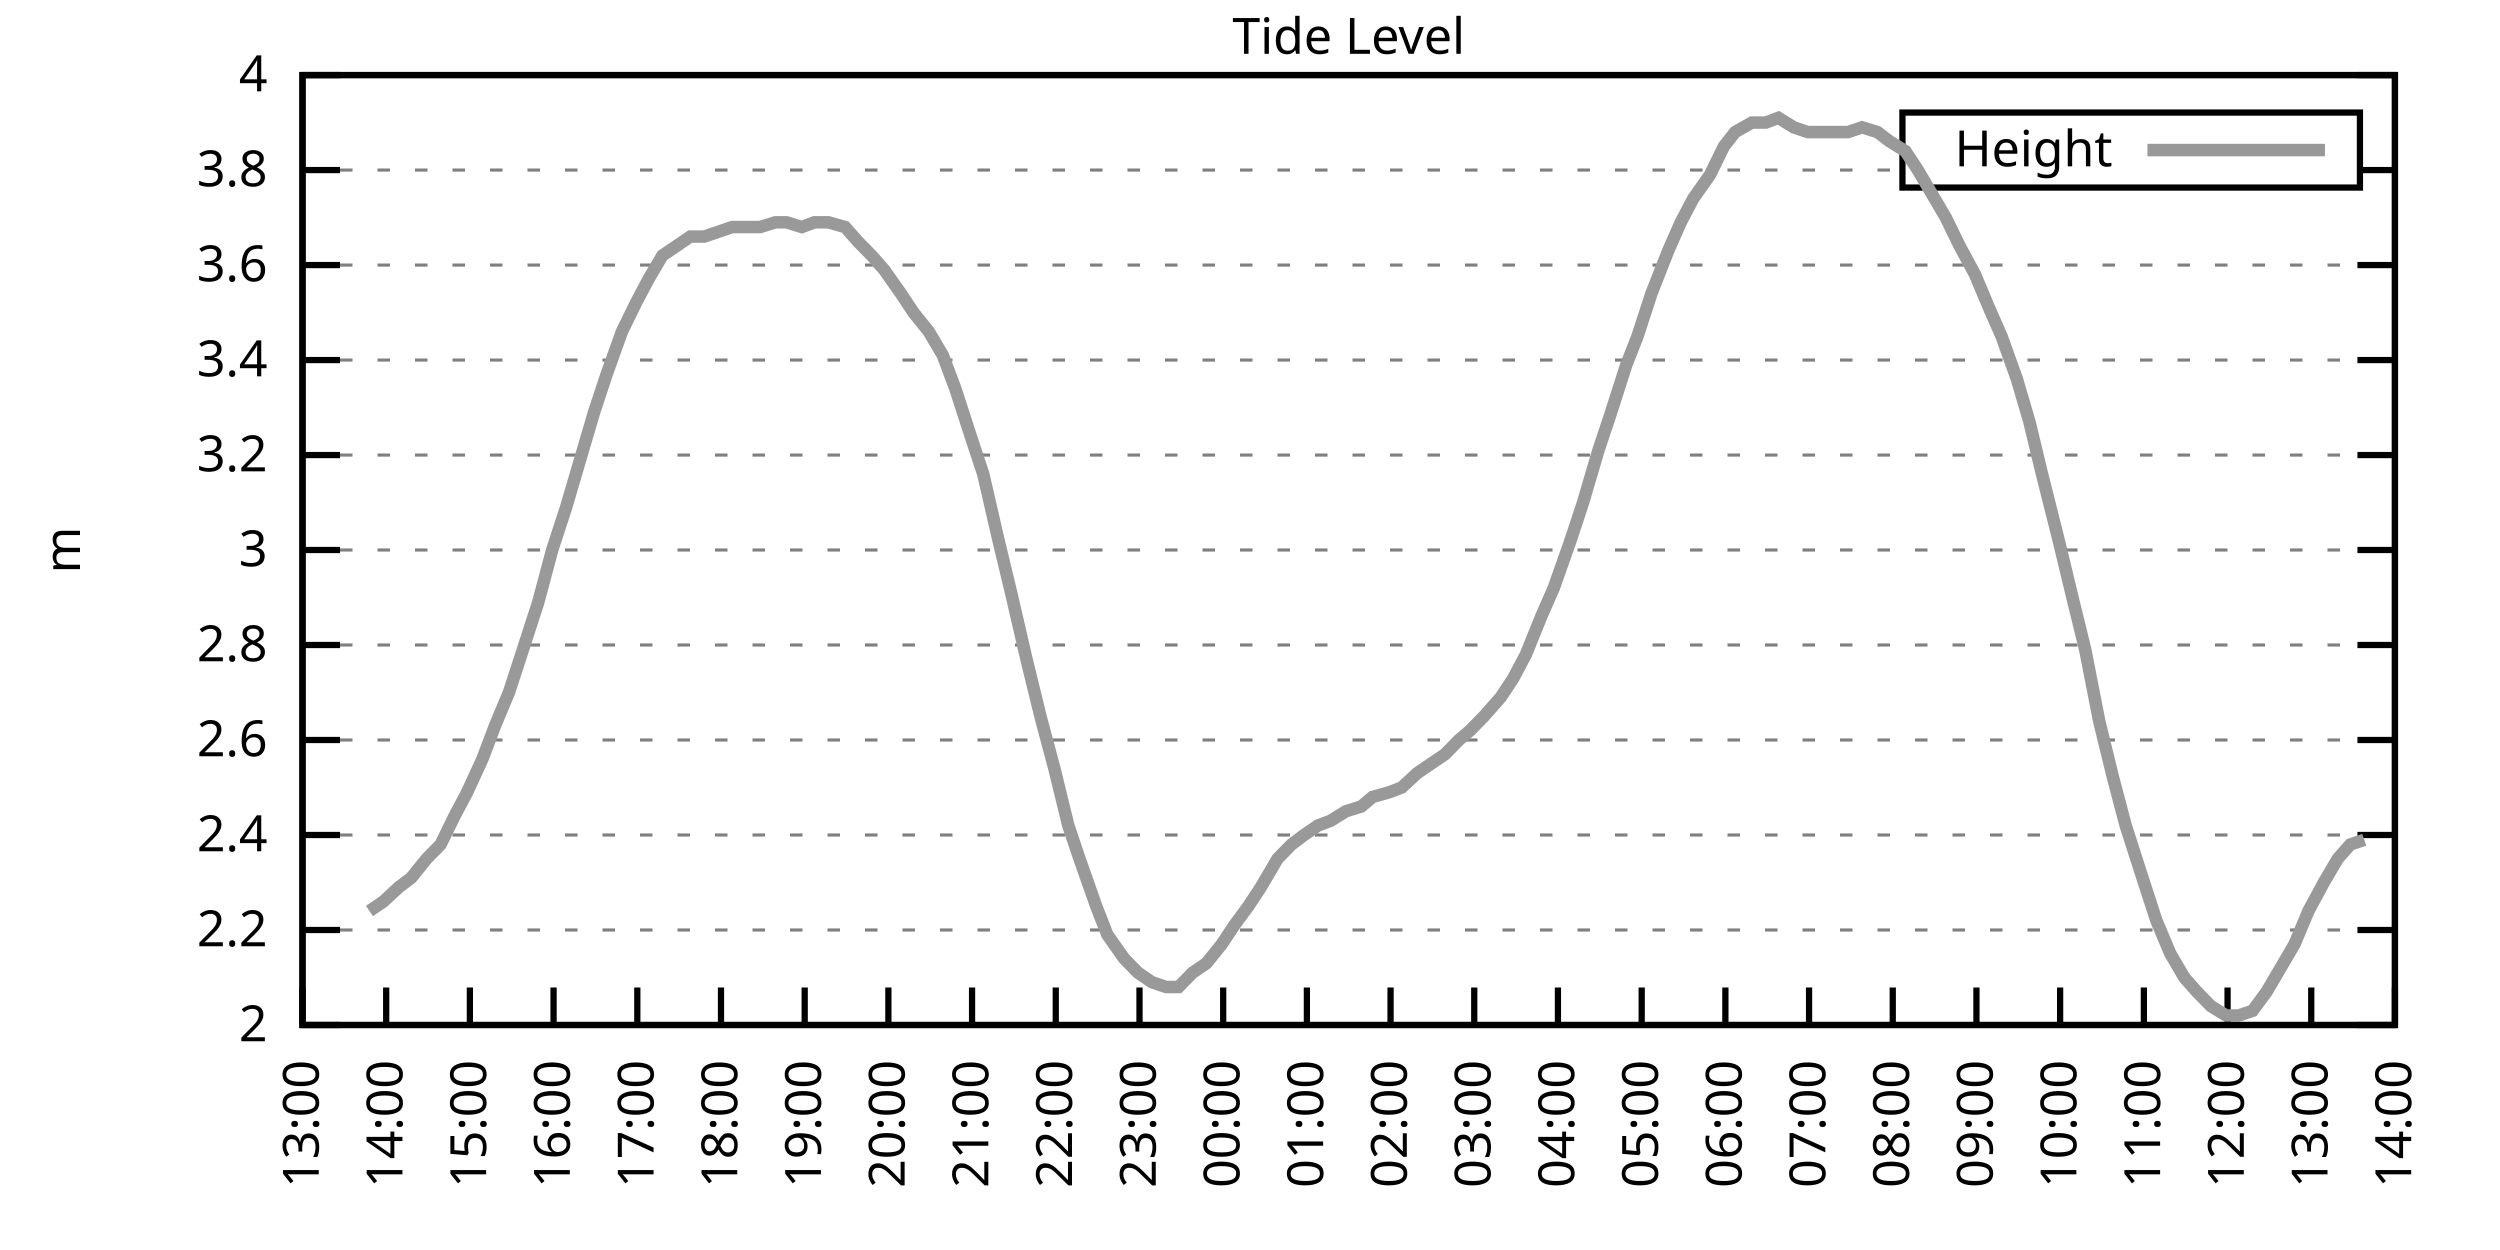
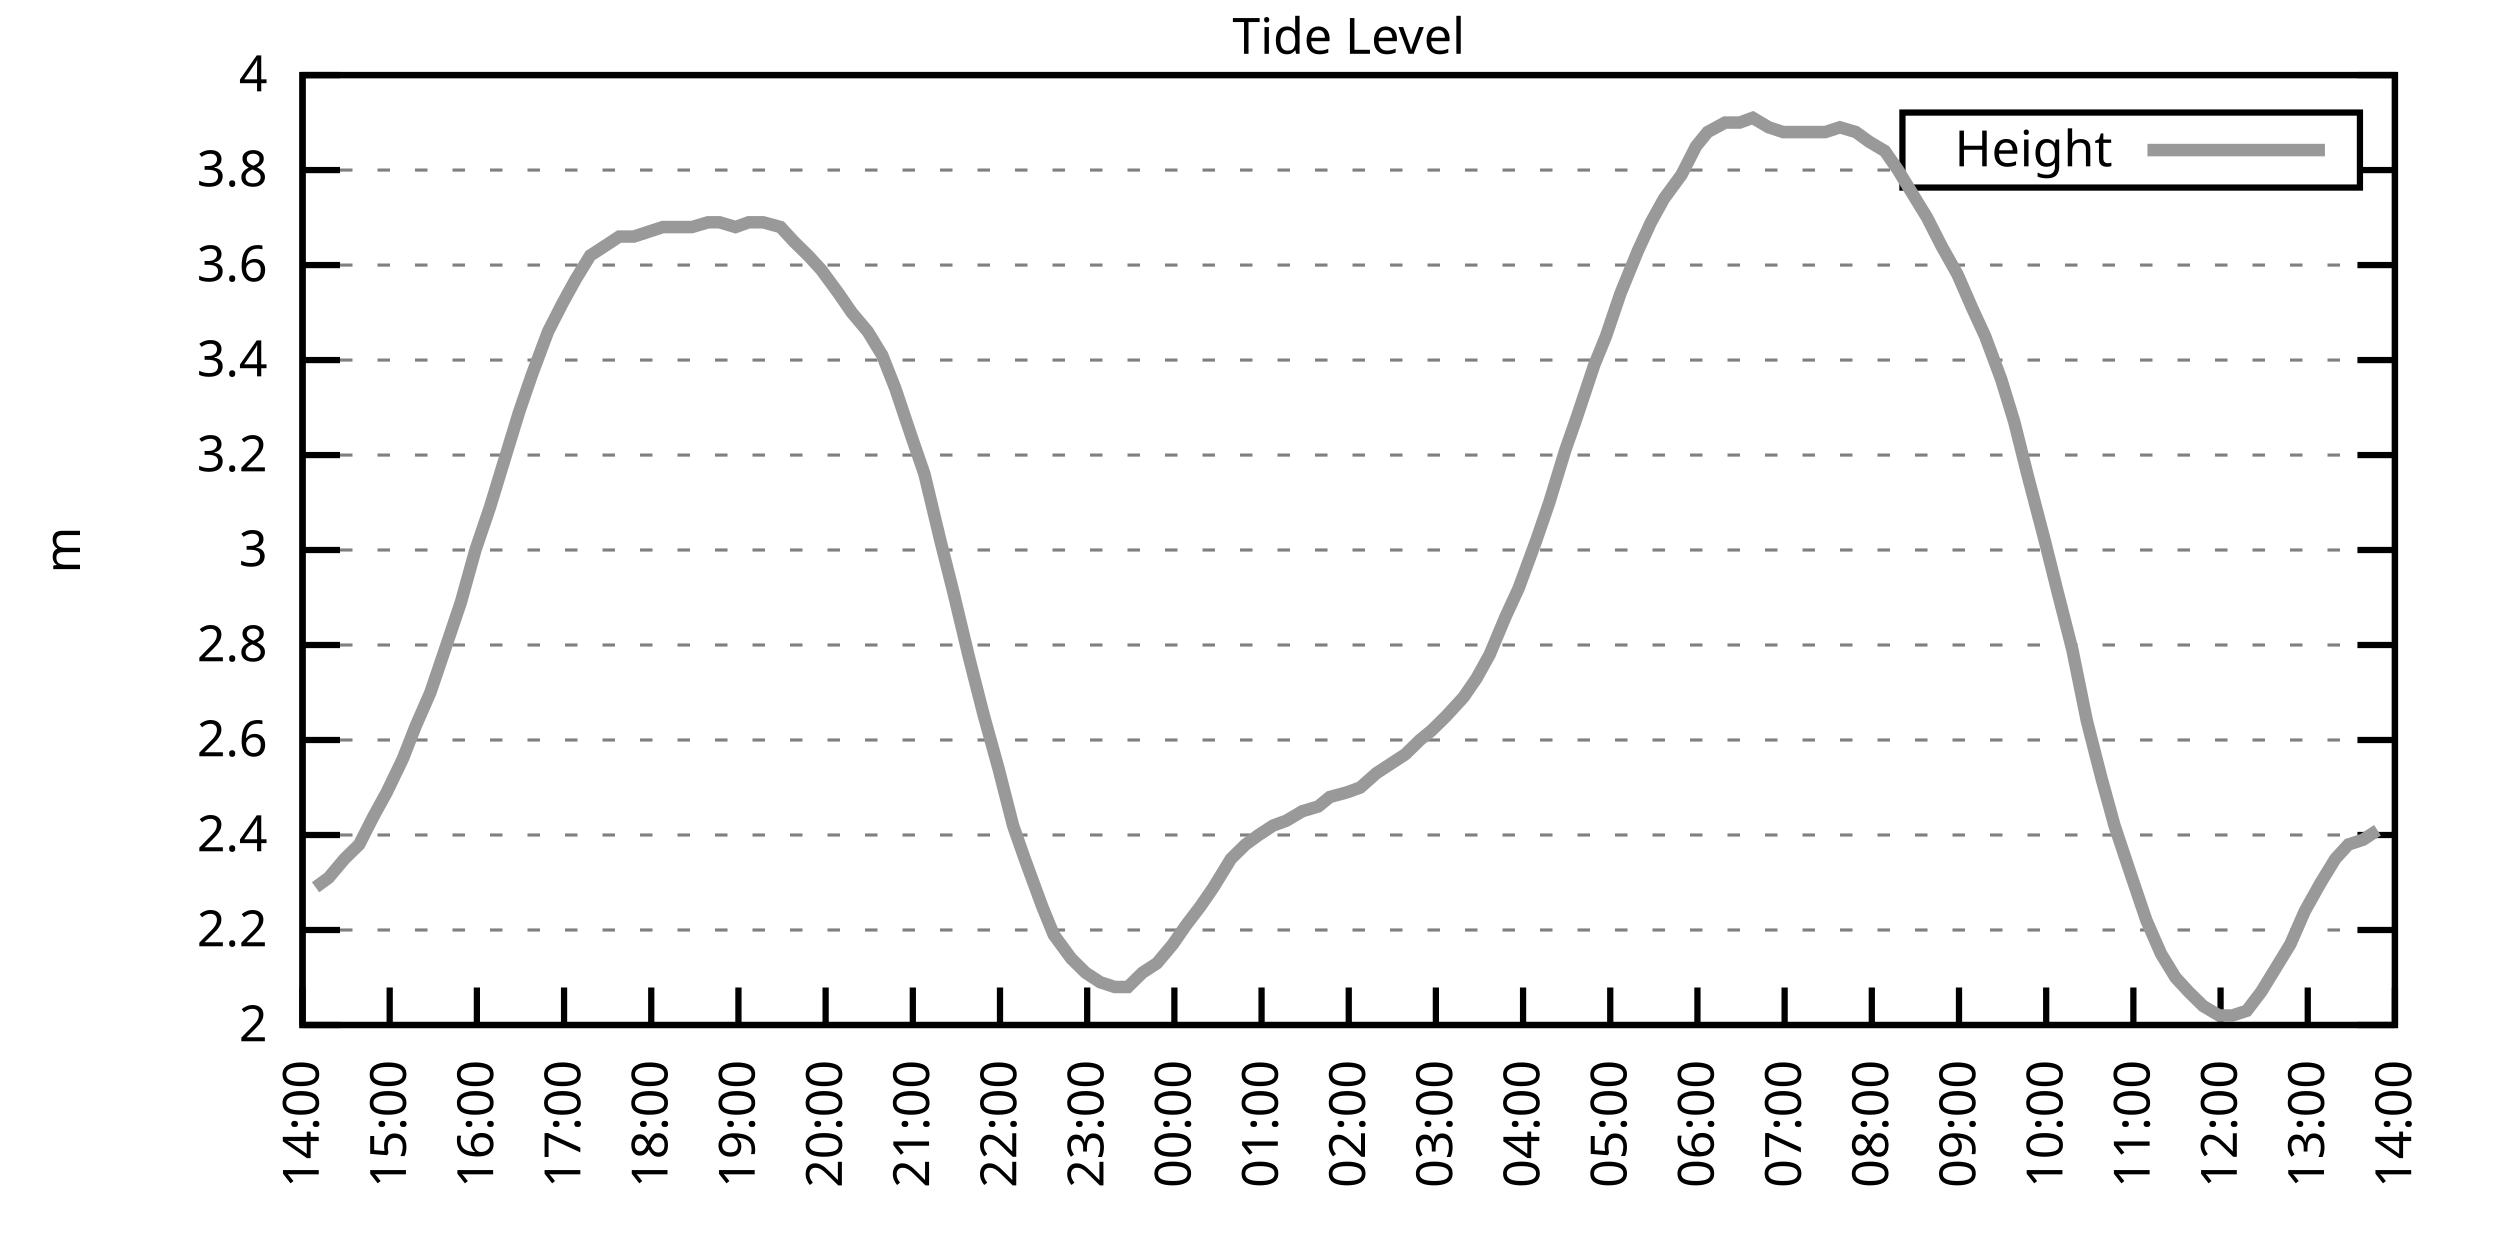
<svg xmlns="http://www.w3.org/2000/svg" xmlns:xlink="http://www.w3.org/1999/xlink" width="400" height="200" viewBox="0 0 400 200">
  <g id="gnuplot_canvas">
    <rect x="0" y="0" width="400" height="200" fill="none" />
    <defs>
      <circle id="gpDot" r="0.5" stroke-width="0.5" stroke="currentColor" />
      <path id="gpPt0" stroke-width="0.333" stroke="currentColor" d="M-1,0 h2 M0,-1 v2" />
      <path id="gpPt1" stroke-width="0.333" stroke="currentColor" d="M-1,-1 L1,1 M1,-1 L-1,1" />
      <path id="gpPt2" stroke-width="0.333" stroke="currentColor" d="M-1,0 L1,0 M0,-1 L0,1 M-1,-1 L1,1 M-1,1 L1,-1" />
      <rect id="gpPt3" stroke-width="0.333" stroke="currentColor" x="-1" y="-1" width="2" height="2" />
      <rect id="gpPt4" stroke-width="0.333" stroke="currentColor" fill="currentColor" x="-1" y="-1" width="2" height="2" />
      <circle id="gpPt5" stroke-width="0.333" stroke="currentColor" cx="0" cy="0" r="1" />
      <use xlink:href="#gpPt5" id="gpPt6" fill="currentColor" stroke="none" />
      <path id="gpPt7" stroke-width="0.333" stroke="currentColor" d="M0,-1.33 L-1.33,0.67 L1.33,0.67 z" />
      <use xlink:href="#gpPt7" id="gpPt8" fill="currentColor" stroke="none" />
      <use xlink:href="#gpPt7" id="gpPt9" stroke="currentColor" transform="rotate(180)" />
      <use xlink:href="#gpPt9" id="gpPt10" fill="currentColor" stroke="none" />
      <use xlink:href="#gpPt3" id="gpPt11" stroke="currentColor" transform="rotate(45)" />
      <use xlink:href="#gpPt11" id="gpPt12" fill="currentColor" stroke="none" />
      <path id="gpPt13" stroke-width="0.333" stroke="currentColor" d="M0,1.330 L1.265,0.411 L0.782,-1.067 L-0.782,-1.076 L-1.265,0.411 z" />
      <use xlink:href="#gpPt13" id="gpPt14" fill="currentColor" stroke="none" />
      <filter id="textbox" filterUnits="objectBoundingBox" x="0" y="0" height="1" width="1">
        <feFlood flood-color="white" flood-opacity="1" result="bgnd" />
        <feComposite in="SourceGraphic" in2="bgnd" operator="atop" />
      </filter>
      <filter id="greybox" filterUnits="objectBoundingBox" x="0" y="0" height="1" width="1">
        <feFlood flood-color="lightgrey" flood-opacity="1" result="grey" />
        <feComposite in="SourceGraphic" in2="grey" operator="atop" />
      </filter>
    </defs>
    <g fill="none" color="white" stroke="currentColor" stroke-width="1.00" stroke-linecap="butt" stroke-linejoin="miter">
</g>
    <g fill="none" color="black" stroke="currentColor" stroke-width="1.00" stroke-linecap="butt" stroke-linejoin="miter">
      <g stroke="none" shape-rendering="crispEdges">
        <polygon fill="rgb(255, 255, 255)" points="48.40,164.00 383.18,164.00 383.18,12.02 48.40,12.02 " />
      </g>
    </g>
    <g fill="none" color="black" stroke="currentColor" stroke-width="1.00" stroke-linecap="butt" stroke-linejoin="miter">
</g>
    <g fill="none" color="black" stroke="black" stroke-width="0.50" stroke-linecap="butt" stroke-linejoin="miter">
</g>
    <g fill="none" color="gray" stroke="currentColor" stroke-width="0.50" stroke-linecap="butt" stroke-linejoin="miter">
      <path stroke="gray" stroke-dasharray="2,4" class="gridline" d="M48.40,164.00 L383.19,164.00  " />
    </g>
    <g fill="none" color="gray" stroke="gray" stroke-width="1.00" stroke-linecap="butt" stroke-linejoin="miter">
</g>
    <g fill="none" color="black" stroke="currentColor" stroke-width="1.00" stroke-linecap="butt" stroke-linejoin="miter">
      <path stroke="black" d="M48.40,164.00 L54.40,164.00 M383.19,164.00 L377.19,164.00  " />
      <g transform="translate(42.80,166.60)" stroke="none" fill="black" font-family="Sans" font-size="8.00" text-anchor="end">
        <text>
          <tspan font-family="Sans"> 2</tspan>
        </text>
      </g>
    </g>
    <g fill="none" color="black" stroke="currentColor" stroke-width="1.00" stroke-linecap="butt" stroke-linejoin="miter">
</g>
    <g fill="none" color="black" stroke="black" stroke-width="0.50" stroke-linecap="butt" stroke-linejoin="miter">
</g>
    <g fill="none" color="gray" stroke="currentColor" stroke-width="0.50" stroke-linecap="butt" stroke-linejoin="miter">
      <path stroke="gray" stroke-dasharray="2,4" class="gridline" d="M48.40,148.80 L383.19,148.80  " />
    </g>
    <g fill="none" color="gray" stroke="gray" stroke-width="1.00" stroke-linecap="butt" stroke-linejoin="miter">
</g>
    <g fill="none" color="black" stroke="currentColor" stroke-width="1.00" stroke-linecap="butt" stroke-linejoin="miter">
      <path stroke="black" d="M48.40,148.80 L54.40,148.80 M383.19,148.80 L377.19,148.80  " />
      <g transform="translate(42.80,151.40)" stroke="none" fill="black" font-family="Sans" font-size="8.00" text-anchor="end">
        <text>
          <tspan font-family="Sans"> 2.2</tspan>
        </text>
      </g>
    </g>
    <g fill="none" color="black" stroke="currentColor" stroke-width="1.00" stroke-linecap="butt" stroke-linejoin="miter">
</g>
    <g fill="none" color="black" stroke="black" stroke-width="0.50" stroke-linecap="butt" stroke-linejoin="miter">
</g>
    <g fill="none" color="gray" stroke="currentColor" stroke-width="0.50" stroke-linecap="butt" stroke-linejoin="miter">
      <path stroke="gray" stroke-dasharray="2,4" class="gridline" d="M48.40,133.60 L383.19,133.60  " />
    </g>
    <g fill="none" color="gray" stroke="gray" stroke-width="1.00" stroke-linecap="butt" stroke-linejoin="miter">
</g>
    <g fill="none" color="black" stroke="currentColor" stroke-width="1.00" stroke-linecap="butt" stroke-linejoin="miter">
      <path stroke="black" d="M48.40,133.60 L54.40,133.60 M383.19,133.60 L377.19,133.60  " />
      <g transform="translate(42.80,136.20)" stroke="none" fill="black" font-family="Sans" font-size="8.00" text-anchor="end">
        <text>
          <tspan font-family="Sans"> 2.4</tspan>
        </text>
      </g>
    </g>
    <g fill="none" color="black" stroke="currentColor" stroke-width="1.00" stroke-linecap="butt" stroke-linejoin="miter">
</g>
    <g fill="none" color="black" stroke="black" stroke-width="0.50" stroke-linecap="butt" stroke-linejoin="miter">
</g>
    <g fill="none" color="gray" stroke="currentColor" stroke-width="0.50" stroke-linecap="butt" stroke-linejoin="miter">
      <path stroke="gray" stroke-dasharray="2,4" class="gridline" d="M48.40,118.40 L383.19,118.40  " />
    </g>
    <g fill="none" color="gray" stroke="gray" stroke-width="1.00" stroke-linecap="butt" stroke-linejoin="miter">
</g>
    <g fill="none" color="black" stroke="currentColor" stroke-width="1.00" stroke-linecap="butt" stroke-linejoin="miter">
      <path stroke="black" d="M48.40,118.40 L54.40,118.40 M383.19,118.40 L377.19,118.40  " />
      <g transform="translate(42.80,121.00)" stroke="none" fill="black" font-family="Sans" font-size="8.00" text-anchor="end">
        <text>
          <tspan font-family="Sans"> 2.6</tspan>
        </text>
      </g>
    </g>
    <g fill="none" color="black" stroke="currentColor" stroke-width="1.00" stroke-linecap="butt" stroke-linejoin="miter">
</g>
    <g fill="none" color="black" stroke="black" stroke-width="0.50" stroke-linecap="butt" stroke-linejoin="miter">
</g>
    <g fill="none" color="gray" stroke="currentColor" stroke-width="0.50" stroke-linecap="butt" stroke-linejoin="miter">
      <path stroke="gray" stroke-dasharray="2,4" class="gridline" d="M48.40,103.20 L383.19,103.20  " />
    </g>
    <g fill="none" color="gray" stroke="gray" stroke-width="1.00" stroke-linecap="butt" stroke-linejoin="miter">
</g>
    <g fill="none" color="black" stroke="currentColor" stroke-width="1.00" stroke-linecap="butt" stroke-linejoin="miter">
      <path stroke="black" d="M48.40,103.20 L54.40,103.20 M383.19,103.20 L377.19,103.20  " />
      <g transform="translate(42.80,105.80)" stroke="none" fill="black" font-family="Sans" font-size="8.00" text-anchor="end">
        <text>
          <tspan font-family="Sans"> 2.8</tspan>
        </text>
      </g>
    </g>
    <g fill="none" color="black" stroke="currentColor" stroke-width="1.00" stroke-linecap="butt" stroke-linejoin="miter">
</g>
    <g fill="none" color="black" stroke="black" stroke-width="0.50" stroke-linecap="butt" stroke-linejoin="miter">
</g>
    <g fill="none" color="gray" stroke="currentColor" stroke-width="0.50" stroke-linecap="butt" stroke-linejoin="miter">
      <path stroke="gray" stroke-dasharray="2,4" class="gridline" d="M48.40,88.00 L383.19,88.00  " />
    </g>
    <g fill="none" color="gray" stroke="gray" stroke-width="1.00" stroke-linecap="butt" stroke-linejoin="miter">
</g>
    <g fill="none" color="black" stroke="currentColor" stroke-width="1.00" stroke-linecap="butt" stroke-linejoin="miter">
      <path stroke="black" d="M48.40,88.00 L54.40,88.00 M383.19,88.00 L377.19,88.00  " />
      <g transform="translate(42.80,90.60)" stroke="none" fill="black" font-family="Sans" font-size="8.00" text-anchor="end">
        <text>
          <tspan font-family="Sans"> 3</tspan>
        </text>
      </g>
    </g>
    <g fill="none" color="black" stroke="currentColor" stroke-width="1.00" stroke-linecap="butt" stroke-linejoin="miter">
</g>
    <g fill="none" color="black" stroke="black" stroke-width="0.50" stroke-linecap="butt" stroke-linejoin="miter">
</g>
    <g fill="none" color="gray" stroke="currentColor" stroke-width="0.50" stroke-linecap="butt" stroke-linejoin="miter">
      <path stroke="gray" stroke-dasharray="2,4" class="gridline" d="M48.40,72.81 L383.19,72.81  " />
    </g>
    <g fill="none" color="gray" stroke="gray" stroke-width="1.00" stroke-linecap="butt" stroke-linejoin="miter">
</g>
    <g fill="none" color="black" stroke="currentColor" stroke-width="1.00" stroke-linecap="butt" stroke-linejoin="miter">
      <path stroke="black" d="M48.40,72.81 L54.40,72.81 M383.19,72.81 L377.19,72.81  " />
      <g transform="translate(42.80,75.41)" stroke="none" fill="black" font-family="Sans" font-size="8.00" text-anchor="end">
        <text>
          <tspan font-family="Sans"> 3.2</tspan>
        </text>
      </g>
    </g>
    <g fill="none" color="black" stroke="currentColor" stroke-width="1.00" stroke-linecap="butt" stroke-linejoin="miter">
</g>
    <g fill="none" color="black" stroke="black" stroke-width="0.50" stroke-linecap="butt" stroke-linejoin="miter">
</g>
    <g fill="none" color="gray" stroke="currentColor" stroke-width="0.50" stroke-linecap="butt" stroke-linejoin="miter">
      <path stroke="gray" stroke-dasharray="2,4" class="gridline" d="M48.40,57.61 L383.19,57.61  " />
    </g>
    <g fill="none" color="gray" stroke="gray" stroke-width="1.00" stroke-linecap="butt" stroke-linejoin="miter">
</g>
    <g fill="none" color="black" stroke="currentColor" stroke-width="1.00" stroke-linecap="butt" stroke-linejoin="miter">
      <path stroke="black" d="M48.40,57.61 L54.40,57.61 M383.19,57.61 L377.19,57.61  " />
      <g transform="translate(42.80,60.21)" stroke="none" fill="black" font-family="Sans" font-size="8.00" text-anchor="end">
        <text>
          <tspan font-family="Sans"> 3.4</tspan>
        </text>
      </g>
    </g>
    <g fill="none" color="black" stroke="currentColor" stroke-width="1.00" stroke-linecap="butt" stroke-linejoin="miter">
</g>
    <g fill="none" color="black" stroke="black" stroke-width="0.50" stroke-linecap="butt" stroke-linejoin="miter">
</g>
    <g fill="none" color="gray" stroke="currentColor" stroke-width="0.50" stroke-linecap="butt" stroke-linejoin="miter">
      <path stroke="gray" stroke-dasharray="2,4" class="gridline" d="M48.40,42.41 L383.19,42.41  " />
    </g>
    <g fill="none" color="gray" stroke="gray" stroke-width="1.00" stroke-linecap="butt" stroke-linejoin="miter">
</g>
    <g fill="none" color="black" stroke="currentColor" stroke-width="1.00" stroke-linecap="butt" stroke-linejoin="miter">
      <path stroke="black" d="M48.40,42.41 L54.40,42.41 M383.19,42.41 L377.19,42.41  " />
      <g transform="translate(42.80,45.01)" stroke="none" fill="black" font-family="Sans" font-size="8.00" text-anchor="end">
        <text>
          <tspan font-family="Sans"> 3.6</tspan>
        </text>
      </g>
    </g>
    <g fill="none" color="black" stroke="currentColor" stroke-width="1.00" stroke-linecap="butt" stroke-linejoin="miter">
</g>
    <g fill="none" color="black" stroke="black" stroke-width="0.50" stroke-linecap="butt" stroke-linejoin="miter">
</g>
    <g fill="none" color="gray" stroke="currentColor" stroke-width="0.50" stroke-linecap="butt" stroke-linejoin="miter">
      <path stroke="gray" stroke-dasharray="2,4" class="gridline" d="M48.40,27.21 L304.39,27.21 M377.59,27.21 L383.19,27.21  " />
    </g>
    <g fill="none" color="gray" stroke="gray" stroke-width="1.00" stroke-linecap="butt" stroke-linejoin="miter">
</g>
    <g fill="none" color="black" stroke="currentColor" stroke-width="1.00" stroke-linecap="butt" stroke-linejoin="miter">
      <path stroke="black" d="M48.40,27.21 L54.40,27.21 M383.19,27.21 L377.19,27.21  " />
      <g transform="translate(42.80,29.81)" stroke="none" fill="black" font-family="Sans" font-size="8.00" text-anchor="end">
        <text>
          <tspan font-family="Sans"> 3.8</tspan>
        </text>
      </g>
    </g>
    <g fill="none" color="black" stroke="currentColor" stroke-width="1.00" stroke-linecap="butt" stroke-linejoin="miter">
</g>
    <g fill="none" color="black" stroke="black" stroke-width="0.50" stroke-linecap="butt" stroke-linejoin="miter">
</g>
    <g fill="none" color="gray" stroke="currentColor" stroke-width="0.50" stroke-linecap="butt" stroke-linejoin="miter">
      <path stroke="gray" stroke-dasharray="2,4" class="gridline" d="M48.40,12.01 L383.19,12.01  " />
    </g>
    <g fill="none" color="gray" stroke="gray" stroke-width="1.00" stroke-linecap="butt" stroke-linejoin="miter">
</g>
    <g fill="none" color="black" stroke="currentColor" stroke-width="1.00" stroke-linecap="butt" stroke-linejoin="miter">
      <path stroke="black" d="M48.40,12.01 L54.40,12.01 M383.19,12.01 L377.19,12.01  " />
      <g transform="translate(42.80,14.61)" stroke="none" fill="black" font-family="Sans" font-size="8.00" text-anchor="end">
        <text>
          <tspan font-family="Sans"> 4</tspan>
        </text>
      </g>
    </g>
    <g fill="none" color="black" stroke="currentColor" stroke-width="1.00" stroke-linecap="butt" stroke-linejoin="miter">
      <path stroke="black" d="M48.40,164.00 L48.40,158.00  " />
      <g transform="translate(51.00,169.60) rotate(270.00)" stroke="none" fill="black" font-family="Sans" font-size="8.00" text-anchor="end">
        <text>
-           <tspan font-family="Sans">13:00</tspan>
-         </text>
-       </g>
-     </g>
-     <g fill="none" color="black" stroke="currentColor" stroke-width="1.00" stroke-linecap="butt" stroke-linejoin="miter">
-       <path stroke="black" d="M61.79,164.00 L61.79,158.00  " />
-       <g transform="translate(64.39,169.60) rotate(270.00)" stroke="none" fill="black" font-family="Sans" font-size="8.00" text-anchor="end">
-         <text>
          <tspan font-family="Sans">14:00</tspan>
        </text>
      </g>
    </g>
    <g fill="none" color="black" stroke="currentColor" stroke-width="1.00" stroke-linecap="butt" stroke-linejoin="miter">
-       <path stroke="black" d="M75.18,164.00 L75.18,158.00  " />
-       <g transform="translate(77.78,169.60) rotate(270.00)" stroke="none" fill="black" font-family="Sans" font-size="8.00" text-anchor="end">
+       <path stroke="black" d="M62.35,164.00 L62.35,158.00  " />
+       <g transform="translate(64.95,169.60) rotate(270.00)" stroke="none" fill="black" font-family="Sans" font-size="8.00" text-anchor="end">
        <text>
          <tspan font-family="Sans">15:00</tspan>
        </text>
      </g>
    </g>
    <g fill="none" color="black" stroke="currentColor" stroke-width="1.00" stroke-linecap="butt" stroke-linejoin="miter">
-       <path stroke="black" d="M88.57,164.00 L88.57,158.00  " />
-       <g transform="translate(91.17,169.60) rotate(270.00)" stroke="none" fill="black" font-family="Sans" font-size="8.00" text-anchor="end">
+       <path stroke="black" d="M76.30,164.00 L76.30,158.00  " />
+       <g transform="translate(78.90,169.60) rotate(270.00)" stroke="none" fill="black" font-family="Sans" font-size="8.00" text-anchor="end">
        <text>
          <tspan font-family="Sans">16:00</tspan>
        </text>
      </g>
    </g>
    <g fill="none" color="black" stroke="currentColor" stroke-width="1.00" stroke-linecap="butt" stroke-linejoin="miter">
-       <path stroke="black" d="M101.97,164.00 L101.97,158.00  " />
-       <g transform="translate(104.57,169.60) rotate(270.00)" stroke="none" fill="black" font-family="Sans" font-size="8.00" text-anchor="end">
+       <path stroke="black" d="M90.25,164.00 L90.25,158.00  " />
+       <g transform="translate(92.85,169.60) rotate(270.00)" stroke="none" fill="black" font-family="Sans" font-size="8.00" text-anchor="end">
        <text>
          <tspan font-family="Sans">17:00</tspan>
        </text>
      </g>
    </g>
    <g fill="none" color="black" stroke="currentColor" stroke-width="1.00" stroke-linecap="butt" stroke-linejoin="miter">
-       <path stroke="black" d="M115.36,164.00 L115.36,158.00  " />
-       <g transform="translate(117.96,169.60) rotate(270.00)" stroke="none" fill="black" font-family="Sans" font-size="8.00" text-anchor="end">
+       <path stroke="black" d="M104.20,164.00 L104.20,158.00  " />
+       <g transform="translate(106.80,169.60) rotate(270.00)" stroke="none" fill="black" font-family="Sans" font-size="8.00" text-anchor="end">
        <text>
          <tspan font-family="Sans">18:00</tspan>
        </text>
      </g>
    </g>
    <g fill="none" color="black" stroke="currentColor" stroke-width="1.00" stroke-linecap="butt" stroke-linejoin="miter">
-       <path stroke="black" d="M128.75,164.00 L128.75,158.00  " />
-       <g transform="translate(131.35,169.60) rotate(270.00)" stroke="none" fill="black" font-family="Sans" font-size="8.00" text-anchor="end">
+       <path stroke="black" d="M118.15,164.00 L118.15,158.00  " />
+       <g transform="translate(120.75,169.60) rotate(270.00)" stroke="none" fill="black" font-family="Sans" font-size="8.00" text-anchor="end">
        <text>
          <tspan font-family="Sans">19:00</tspan>
        </text>
      </g>
    </g>
    <g fill="none" color="black" stroke="currentColor" stroke-width="1.00" stroke-linecap="butt" stroke-linejoin="miter">
-       <path stroke="black" d="M142.14,164.00 L142.14,158.00  " />
-       <g transform="translate(144.74,169.60) rotate(270.00)" stroke="none" fill="black" font-family="Sans" font-size="8.00" text-anchor="end">
+       <path stroke="black" d="M132.10,164.00 L132.10,158.00  " />
+       <g transform="translate(134.70,169.60) rotate(270.00)" stroke="none" fill="black" font-family="Sans" font-size="8.00" text-anchor="end">
        <text>
          <tspan font-family="Sans">20:00</tspan>
        </text>
      </g>
    </g>
    <g fill="none" color="black" stroke="currentColor" stroke-width="1.00" stroke-linecap="butt" stroke-linejoin="miter">
-       <path stroke="black" d="M155.53,164.00 L155.53,158.00  " />
-       <g transform="translate(158.13,169.60) rotate(270.00)" stroke="none" fill="black" font-family="Sans" font-size="8.00" text-anchor="end">
+       <path stroke="black" d="M146.05,164.00 L146.05,158.00  " />
+       <g transform="translate(148.65,169.60) rotate(270.00)" stroke="none" fill="black" font-family="Sans" font-size="8.00" text-anchor="end">
        <text>
          <tspan font-family="Sans">21:00</tspan>
        </text>
      </g>
    </g>
    <g fill="none" color="black" stroke="currentColor" stroke-width="1.00" stroke-linecap="butt" stroke-linejoin="miter">
-       <path stroke="black" d="M168.92,164.00 L168.92,158.00  " />
-       <g transform="translate(171.52,169.60) rotate(270.00)" stroke="none" fill="black" font-family="Sans" font-size="8.00" text-anchor="end">
+       <path stroke="black" d="M160.00,164.00 L160.00,158.00  " />
+       <g transform="translate(162.60,169.60) rotate(270.00)" stroke="none" fill="black" font-family="Sans" font-size="8.00" text-anchor="end">
        <text>
          <tspan font-family="Sans">22:00</tspan>
        </text>
      </g>
    </g>
    <g fill="none" color="black" stroke="currentColor" stroke-width="1.00" stroke-linecap="butt" stroke-linejoin="miter">
-       <path stroke="black" d="M182.32,164.00 L182.32,158.00  " />
-       <g transform="translate(184.92,169.60) rotate(270.00)" stroke="none" fill="black" font-family="Sans" font-size="8.00" text-anchor="end">
+       <path stroke="black" d="M173.95,164.00 L173.95,158.00  " />
+       <g transform="translate(176.55,169.60) rotate(270.00)" stroke="none" fill="black" font-family="Sans" font-size="8.00" text-anchor="end">
        <text>
          <tspan font-family="Sans">23:00</tspan>
        </text>
      </g>
    </g>
    <g fill="none" color="black" stroke="currentColor" stroke-width="1.00" stroke-linecap="butt" stroke-linejoin="miter">
-       <path stroke="black" d="M195.71,164.00 L195.71,158.00  " />
-       <g transform="translate(198.31,169.60) rotate(270.00)" stroke="none" fill="black" font-family="Sans" font-size="8.00" text-anchor="end">
+       <path stroke="black" d="M187.90,164.00 L187.90,158.00  " />
+       <g transform="translate(190.50,169.60) rotate(270.00)" stroke="none" fill="black" font-family="Sans" font-size="8.00" text-anchor="end">
        <text>
          <tspan font-family="Sans">00:00</tspan>
        </text>
      </g>
    </g>
    <g fill="none" color="black" stroke="currentColor" stroke-width="1.00" stroke-linecap="butt" stroke-linejoin="miter">
-       <path stroke="black" d="M209.10,164.00 L209.10,158.00  " />
-       <g transform="translate(211.70,169.60) rotate(270.00)" stroke="none" fill="black" font-family="Sans" font-size="8.00" text-anchor="end">
+       <path stroke="black" d="M201.85,164.00 L201.85,158.00  " />
+       <g transform="translate(204.45,169.60) rotate(270.00)" stroke="none" fill="black" font-family="Sans" font-size="8.00" text-anchor="end">
        <text>
          <tspan font-family="Sans">01:00</tspan>
        </text>
      </g>
    </g>
    <g fill="none" color="black" stroke="currentColor" stroke-width="1.00" stroke-linecap="butt" stroke-linejoin="miter">
-       <path stroke="black" d="M222.49,164.00 L222.49,158.00  " />
-       <g transform="translate(225.09,169.60) rotate(270.00)" stroke="none" fill="black" font-family="Sans" font-size="8.00" text-anchor="end">
+       <path stroke="black" d="M215.80,164.00 L215.80,158.00  " />
+       <g transform="translate(218.40,169.60) rotate(270.00)" stroke="none" fill="black" font-family="Sans" font-size="8.00" text-anchor="end">
        <text>
          <tspan font-family="Sans">02:00</tspan>
        </text>
      </g>
    </g>
    <g fill="none" color="black" stroke="currentColor" stroke-width="1.00" stroke-linecap="butt" stroke-linejoin="miter">
-       <path stroke="black" d="M235.88,164.00 L235.88,158.00  " />
-       <g transform="translate(238.48,169.60) rotate(270.00)" stroke="none" fill="black" font-family="Sans" font-size="8.00" text-anchor="end">
+       <path stroke="black" d="M229.74,164.00 L229.74,158.00  " />
+       <g transform="translate(232.34,169.60) rotate(270.00)" stroke="none" fill="black" font-family="Sans" font-size="8.00" text-anchor="end">
        <text>
          <tspan font-family="Sans">03:00</tspan>
        </text>
      </g>
    </g>
    <g fill="none" color="black" stroke="currentColor" stroke-width="1.00" stroke-linecap="butt" stroke-linejoin="miter">
-       <path stroke="black" d="M249.27,164.00 L249.27,158.00  " />
-       <g transform="translate(251.87,169.60) rotate(270.00)" stroke="none" fill="black" font-family="Sans" font-size="8.00" text-anchor="end">
+       <path stroke="black" d="M243.69,164.00 L243.69,158.00  " />
+       <g transform="translate(246.29,169.60) rotate(270.00)" stroke="none" fill="black" font-family="Sans" font-size="8.00" text-anchor="end">
        <text>
          <tspan font-family="Sans">04:00</tspan>
        </text>
      </g>
    </g>
    <g fill="none" color="black" stroke="currentColor" stroke-width="1.00" stroke-linecap="butt" stroke-linejoin="miter">
-       <path stroke="black" d="M262.67,164.00 L262.67,158.00  " />
-       <g transform="translate(265.27,169.60) rotate(270.00)" stroke="none" fill="black" font-family="Sans" font-size="8.00" text-anchor="end">
+       <path stroke="black" d="M257.64,164.00 L257.64,158.00  " />
+       <g transform="translate(260.24,169.60) rotate(270.00)" stroke="none" fill="black" font-family="Sans" font-size="8.00" text-anchor="end">
        <text>
          <tspan font-family="Sans">05:00</tspan>
        </text>
      </g>
    </g>
    <g fill="none" color="black" stroke="currentColor" stroke-width="1.00" stroke-linecap="butt" stroke-linejoin="miter">
-       <path stroke="black" d="M276.06,164.00 L276.06,158.00  " />
-       <g transform="translate(278.66,169.60) rotate(270.00)" stroke="none" fill="black" font-family="Sans" font-size="8.00" text-anchor="end">
+       <path stroke="black" d="M271.59,164.00 L271.59,158.00  " />
+       <g transform="translate(274.19,169.60) rotate(270.00)" stroke="none" fill="black" font-family="Sans" font-size="8.00" text-anchor="end">
        <text>
          <tspan font-family="Sans">06:00</tspan>
        </text>
      </g>
    </g>
    <g fill="none" color="black" stroke="currentColor" stroke-width="1.00" stroke-linecap="butt" stroke-linejoin="miter">
-       <path stroke="black" d="M289.45,164.00 L289.45,158.00  " />
-       <g transform="translate(292.05,169.60) rotate(270.00)" stroke="none" fill="black" font-family="Sans" font-size="8.00" text-anchor="end">
+       <path stroke="black" d="M285.54,164.00 L285.54,158.00  " />
+       <g transform="translate(288.14,169.60) rotate(270.00)" stroke="none" fill="black" font-family="Sans" font-size="8.00" text-anchor="end">
        <text>
          <tspan font-family="Sans">07:00</tspan>
        </text>
      </g>
    </g>
    <g fill="none" color="black" stroke="currentColor" stroke-width="1.00" stroke-linecap="butt" stroke-linejoin="miter">
-       <path stroke="black" d="M302.84,164.00 L302.84,158.00  " />
-       <g transform="translate(305.44,169.60) rotate(270.00)" stroke="none" fill="black" font-family="Sans" font-size="8.00" text-anchor="end">
+       <path stroke="black" d="M299.49,164.00 L299.49,158.00  " />
+       <g transform="translate(302.09,169.60) rotate(270.00)" stroke="none" fill="black" font-family="Sans" font-size="8.00" text-anchor="end">
        <text>
          <tspan font-family="Sans">08:00</tspan>
        </text>
      </g>
    </g>
    <g fill="none" color="black" stroke="currentColor" stroke-width="1.00" stroke-linecap="butt" stroke-linejoin="miter">
-       <path stroke="black" d="M316.23,164.00 L316.23,158.00  " />
-       <g transform="translate(318.83,169.60) rotate(270.00)" stroke="none" fill="black" font-family="Sans" font-size="8.00" text-anchor="end">
+       <path stroke="black" d="M313.44,164.00 L313.44,158.00  " />
+       <g transform="translate(316.04,169.60) rotate(270.00)" stroke="none" fill="black" font-family="Sans" font-size="8.00" text-anchor="end">
        <text>
          <tspan font-family="Sans">09:00</tspan>
        </text>
      </g>
    </g>
    <g fill="none" color="black" stroke="currentColor" stroke-width="1.00" stroke-linecap="butt" stroke-linejoin="miter">
-       <path stroke="black" d="M329.62,164.00 L329.62,158.00  " />
-       <g transform="translate(332.22,169.60) rotate(270.00)" stroke="none" fill="black" font-family="Sans" font-size="8.00" text-anchor="end">
+       <path stroke="black" d="M327.39,164.00 L327.39,158.00  " />
+       <g transform="translate(329.99,169.60) rotate(270.00)" stroke="none" fill="black" font-family="Sans" font-size="8.00" text-anchor="end">
        <text>
          <tspan font-family="Sans">10:00</tspan>
        </text>
      </g>
    </g>
    <g fill="none" color="black" stroke="currentColor" stroke-width="1.00" stroke-linecap="butt" stroke-linejoin="miter">
-       <path stroke="black" d="M343.02,164.00 L343.02,158.00  " />
-       <g transform="translate(345.62,169.60) rotate(270.00)" stroke="none" fill="black" font-family="Sans" font-size="8.00" text-anchor="end">
+       <path stroke="black" d="M341.34,164.00 L341.34,158.00  " />
+       <g transform="translate(343.94,169.60) rotate(270.00)" stroke="none" fill="black" font-family="Sans" font-size="8.00" text-anchor="end">
        <text>
          <tspan font-family="Sans">11:00</tspan>
        </text>
      </g>
    </g>
    <g fill="none" color="black" stroke="currentColor" stroke-width="1.00" stroke-linecap="butt" stroke-linejoin="miter">
-       <path stroke="black" d="M356.41,164.00 L356.41,158.00  " />
-       <g transform="translate(359.01,169.60) rotate(270.00)" stroke="none" fill="black" font-family="Sans" font-size="8.00" text-anchor="end">
+       <path stroke="black" d="M355.29,164.00 L355.29,158.00  " />
+       <g transform="translate(357.89,169.60) rotate(270.00)" stroke="none" fill="black" font-family="Sans" font-size="8.00" text-anchor="end">
        <text>
          <tspan font-family="Sans">12:00</tspan>
        </text>
      </g>
    </g>
    <g fill="none" color="black" stroke="currentColor" stroke-width="1.00" stroke-linecap="butt" stroke-linejoin="miter">
-       <path stroke="black" d="M369.80,164.00 L369.80,158.00  " />
-       <g transform="translate(372.40,169.60) rotate(270.00)" stroke="none" fill="black" font-family="Sans" font-size="8.00" text-anchor="end">
+       <path stroke="black" d="M369.24,164.00 L369.24,158.00  " />
+       <g transform="translate(371.84,169.60) rotate(270.00)" stroke="none" fill="black" font-family="Sans" font-size="8.00" text-anchor="end">
        <text>
          <tspan font-family="Sans">13:00</tspan>
        </text>
      </g>
    </g>
    <g fill="none" color="black" stroke="currentColor" stroke-width="1.00" stroke-linecap="butt" stroke-linejoin="miter">
      <path stroke="black" d="M383.19,164.00 L383.19,158.00  " />
      <g transform="translate(385.79,169.60) rotate(270.00)" stroke="none" fill="black" font-family="Sans" font-size="8.00" text-anchor="end">
        <text>
          <tspan font-family="Sans">14:00</tspan>
        </text>
      </g>
    </g>
    <g fill="none" color="black" stroke="currentColor" stroke-width="1.00" stroke-linecap="butt" stroke-linejoin="miter">
</g>
    <g fill="none" color="black" stroke="currentColor" stroke-width="1.00" stroke-linecap="butt" stroke-linejoin="miter">
      <path stroke="black" d="M48.40,12.01 L48.40,164.00 L383.19,164.00 L383.19,12.01 L48.40,12.01 Z  " />
    </g>
    <g fill="none" color="black" stroke="currentColor" stroke-width="1.00" stroke-linecap="butt" stroke-linejoin="miter">
</g>
    <g fill="none" color="black" stroke="currentColor" stroke-width="1.00" stroke-linecap="butt" stroke-linejoin="miter">
      <path stroke="black" d="M304.39,30.01 L304.39,18.01 L377.59,18.01 L377.59,30.01 L304.39,30.01 Z  " />
    </g>
    <g id="Tide_level_plot_1">
      <g fill="none" color="white" stroke="black" stroke-width="2.00" stroke-linecap="butt" stroke-linejoin="miter">
</g>
      <g fill="none" color="black" stroke="currentColor" stroke-width="2.00" stroke-linecap="butt" stroke-linejoin="miter">
        <g transform="translate(337.99,26.61)" stroke="none" fill="black" font-family="Sans" font-size="8.00" text-anchor="end">
          <text>
            <tspan font-family="Sans">Height</tspan>
          </text>
        </g>
      </g>
      <g fill="none" color="black" stroke="currentColor" stroke-width="2.00" stroke-linecap="butt" stroke-linejoin="miter">
-         <path stroke="rgb(153, 153, 153)" d="M343.59,24.01 L371.99,24.01 M59.11,145.76 L61.35,144.24 L63.80,141.96 L65.81,140.44 L68.26,137.40 L70.50,135.12   L72.73,130.56 L74.74,126.76 L77.19,121.44 L79.20,116.12 L81.43,110.80 L83.66,103.96 L86.12,96.36 L88.35,88.00   L90.58,81.17 L92.59,74.33 L95.05,65.97 L97.06,59.89 L99.51,53.05 L101.74,48.49 L103.75,44.69 L105.98,40.89   L108.22,39.37 L110.45,37.85 L112.68,37.85 L114.91,37.09 L117.14,36.33 L119.60,36.33 L121.61,36.33 L124.06,35.57   L125.85,35.57 L128.30,36.33 L130.31,35.57 L132.54,35.57 L135.22,36.33 L137.23,38.61 L139.46,40.89 L141.47,43.17   L144.15,46.97 L146.16,50.01 L148.61,53.05 L150.85,56.85 L152.85,62.17 L155.31,69.77 L157.32,75.85 L159.77,86.49   L161.78,94.84 L164.24,105.48 L166.47,114.60 L168.70,122.96 L170.93,132.08 L172.72,137.40 L175.40,145.00 L177.18,149.56   L179.86,153.36 L182.09,155.64 L184.32,157.16 L186.56,157.92 L188.57,157.92 L190.80,155.64 L193.03,154.12 L195.48,151.08   L197.49,148.04 L199.73,145.00 L201.73,141.96 L204.41,137.40 L206.64,135.12 L208.65,133.60 L210.88,132.08 L212.89,131.32   L215.35,129.80 L217.80,129.04 L219.59,127.52 L222.27,126.76 L224.28,126.00 L226.73,123.72 L228.96,122.20 L231.20,120.68   L233.43,118.40 L235.21,116.88 L237.44,114.60 L240.12,111.56 L242.13,108.52 L244.14,104.72 L246.60,98.64 L248.60,94.08   L251.28,86.49 L253.29,80.41 L255.75,72.05 L257.53,66.73 L260.21,58.37 L262.00,53.81 L264.23,46.97 L266.91,40.13   L268.92,35.57 L270.92,31.77 L273.60,27.97 L275.83,23.41 L277.62,21.13 L280.30,19.61 L282.53,19.61 L284.54,18.85   L286.99,20.37 L289.23,21.13 L291.01,21.13 L293.47,21.13 L295.70,21.13 L297.93,20.37 L300.39,21.13 L302.39,22.65   L304.85,24.17 L306.86,27.21 L309.09,31.01 L311.32,34.81 L313.55,39.37 L316.01,43.93 L318.24,49.25 L320.25,53.81   L322.70,60.65 L324.71,67.49 L326.72,75.85 L329.40,86.49 L331.41,94.84 L333.64,103.96 L335.87,115.36 L338.10,124.48   L340.11,132.08 L342.79,140.44 L345.02,147.28 L347.26,152.60 L349.49,156.40 L351.50,158.68 L353.73,160.96 L356.18,162.48   L358.19,162.48 L360.42,161.72 L362.66,158.68 L364.89,154.88 L367.12,151.08 L369.35,145.76 L371.81,141.20 L374.04,137.40   L376.05,135.12 L378.28,134.36  " />
+         <path stroke="rgb(153, 153, 153)" d="M343.59,24.01 L371.99,24.01 M50.49,141.96 L52.58,140.44 L55.14,137.40 L57.47,135.12 L59.79,130.56 L61.88,126.76   L64.44,121.44 L66.53,116.12 L68.86,110.80 L71.18,103.96 L73.74,96.36 L76.07,88.00 L78.39,81.17 L80.48,74.33   L83.04,65.97 L85.13,59.89 L87.69,53.05 L90.02,48.49 L92.11,44.69 L94.43,40.89 L96.76,39.37 L99.08,37.85   L101.41,37.85 L103.73,37.09 L106.06,36.33 L108.62,36.33 L110.71,36.33 L113.27,35.57 L115.13,35.57 L117.68,36.33   L119.78,35.57 L122.10,35.57 L124.89,36.33 L126.98,38.61 L129.31,40.89 L131.40,43.17 L134.19,46.97 L136.28,50.01   L138.84,53.05 L141.16,56.85 L143.26,62.17 L145.81,69.77 L147.91,75.85 L150.46,86.49 L152.56,94.84 L155.11,105.48   L157.44,114.60 L159.76,122.96 L162.09,132.08 L163.95,137.40 L166.74,145.00 L168.60,149.56 L171.39,153.36 L173.71,155.64   L176.04,157.16 L178.36,157.92 L180.46,157.92 L182.78,155.64 L185.11,154.12 L187.66,151.08 L189.76,148.04 L192.08,145.00   L194.17,141.96 L196.96,137.40 L199.29,135.12 L201.38,133.60 L203.71,132.08 L205.80,131.32 L208.36,129.80 L210.91,129.04   L212.77,127.52 L215.56,126.76 L217.65,126.00 L220.21,123.72 L222.54,122.20 L224.86,120.68 L227.19,118.40 L229.05,116.88   L231.37,114.60 L234.16,111.56 L236.25,108.52 L238.35,104.72 L240.90,98.64 L243.00,94.08 L245.79,86.49 L247.88,80.41   L250.44,72.05 L252.30,66.73 L255.09,58.37 L256.95,53.81 L259.27,46.97 L262.06,40.13 L264.15,35.57 L266.25,31.77   L269.04,27.97 L271.36,23.41 L273.22,21.13 L276.01,19.61 L278.34,19.61 L280.43,18.85 L282.99,20.37 L285.31,21.13   L287.17,21.13 L289.73,21.13 L292.05,21.13 L294.38,20.37 L296.94,21.13 L299.03,22.65 L301.58,24.17 L303.68,27.21   L306.00,31.01 L308.33,34.81 L310.65,39.37 L313.21,43.93 L315.53,49.25 L317.63,53.81 L320.18,60.65 L322.28,67.49   L324.37,75.85 L327.16,86.49 L329.25,94.84 L331.58,103.96 L333.90,115.36 L336.23,124.48 L338.32,132.08 L341.11,140.44   L343.43,147.28 L345.76,152.60 L348.08,156.40 L350.18,158.68 L352.50,160.96 L355.06,162.48 L357.15,162.48 L359.48,161.72   L361.80,158.68 L364.13,154.88 L366.45,151.08 L368.78,145.76 L371.33,141.20 L373.66,137.40 L375.75,135.12 L378.08,134.36   L380.40,132.84  " />
      </g>
    </g>
    <g fill="none" color="black" stroke="currentColor" stroke-width="2.00" stroke-linecap="butt" stroke-linejoin="miter">
</g>
    <g fill="none" color="black" stroke="black" stroke-width="1.00" stroke-linecap="butt" stroke-linejoin="miter">
</g>
    <g fill="none" color="black" stroke="currentColor" stroke-width="1.00" stroke-linecap="butt" stroke-linejoin="miter">
      <path stroke="black" d="M48.40,12.01 L48.40,164.00 L383.19,164.00 L383.19,12.01 L48.40,12.01 Z  " />
      <g transform="translate(12.80,88.01) rotate(270.00)" stroke="none" fill="black" font-family="Sans" font-size="8.00" text-anchor="middle">
        <text>
          <tspan font-family="Sans">m</tspan>
        </text>
      </g>
    </g>
    <g fill="none" color="black" stroke="currentColor" stroke-width="1.00" stroke-linecap="butt" stroke-linejoin="miter">
</g>
    <g fill="none" color="black" stroke="currentColor" stroke-width="1.00" stroke-linecap="butt" stroke-linejoin="miter">
      <g transform="translate(215.79,8.61)" stroke="none" fill="black" font-family="Sans" font-size="8.00" text-anchor="middle">
        <text>
          <tspan font-family="Sans">Tide Level</tspan>
        </text>
      </g>
    </g>
    <g fill="none" color="black" stroke="currentColor" stroke-width="1.00" stroke-linecap="butt" stroke-linejoin="miter">
</g>
  </g>
</svg>
